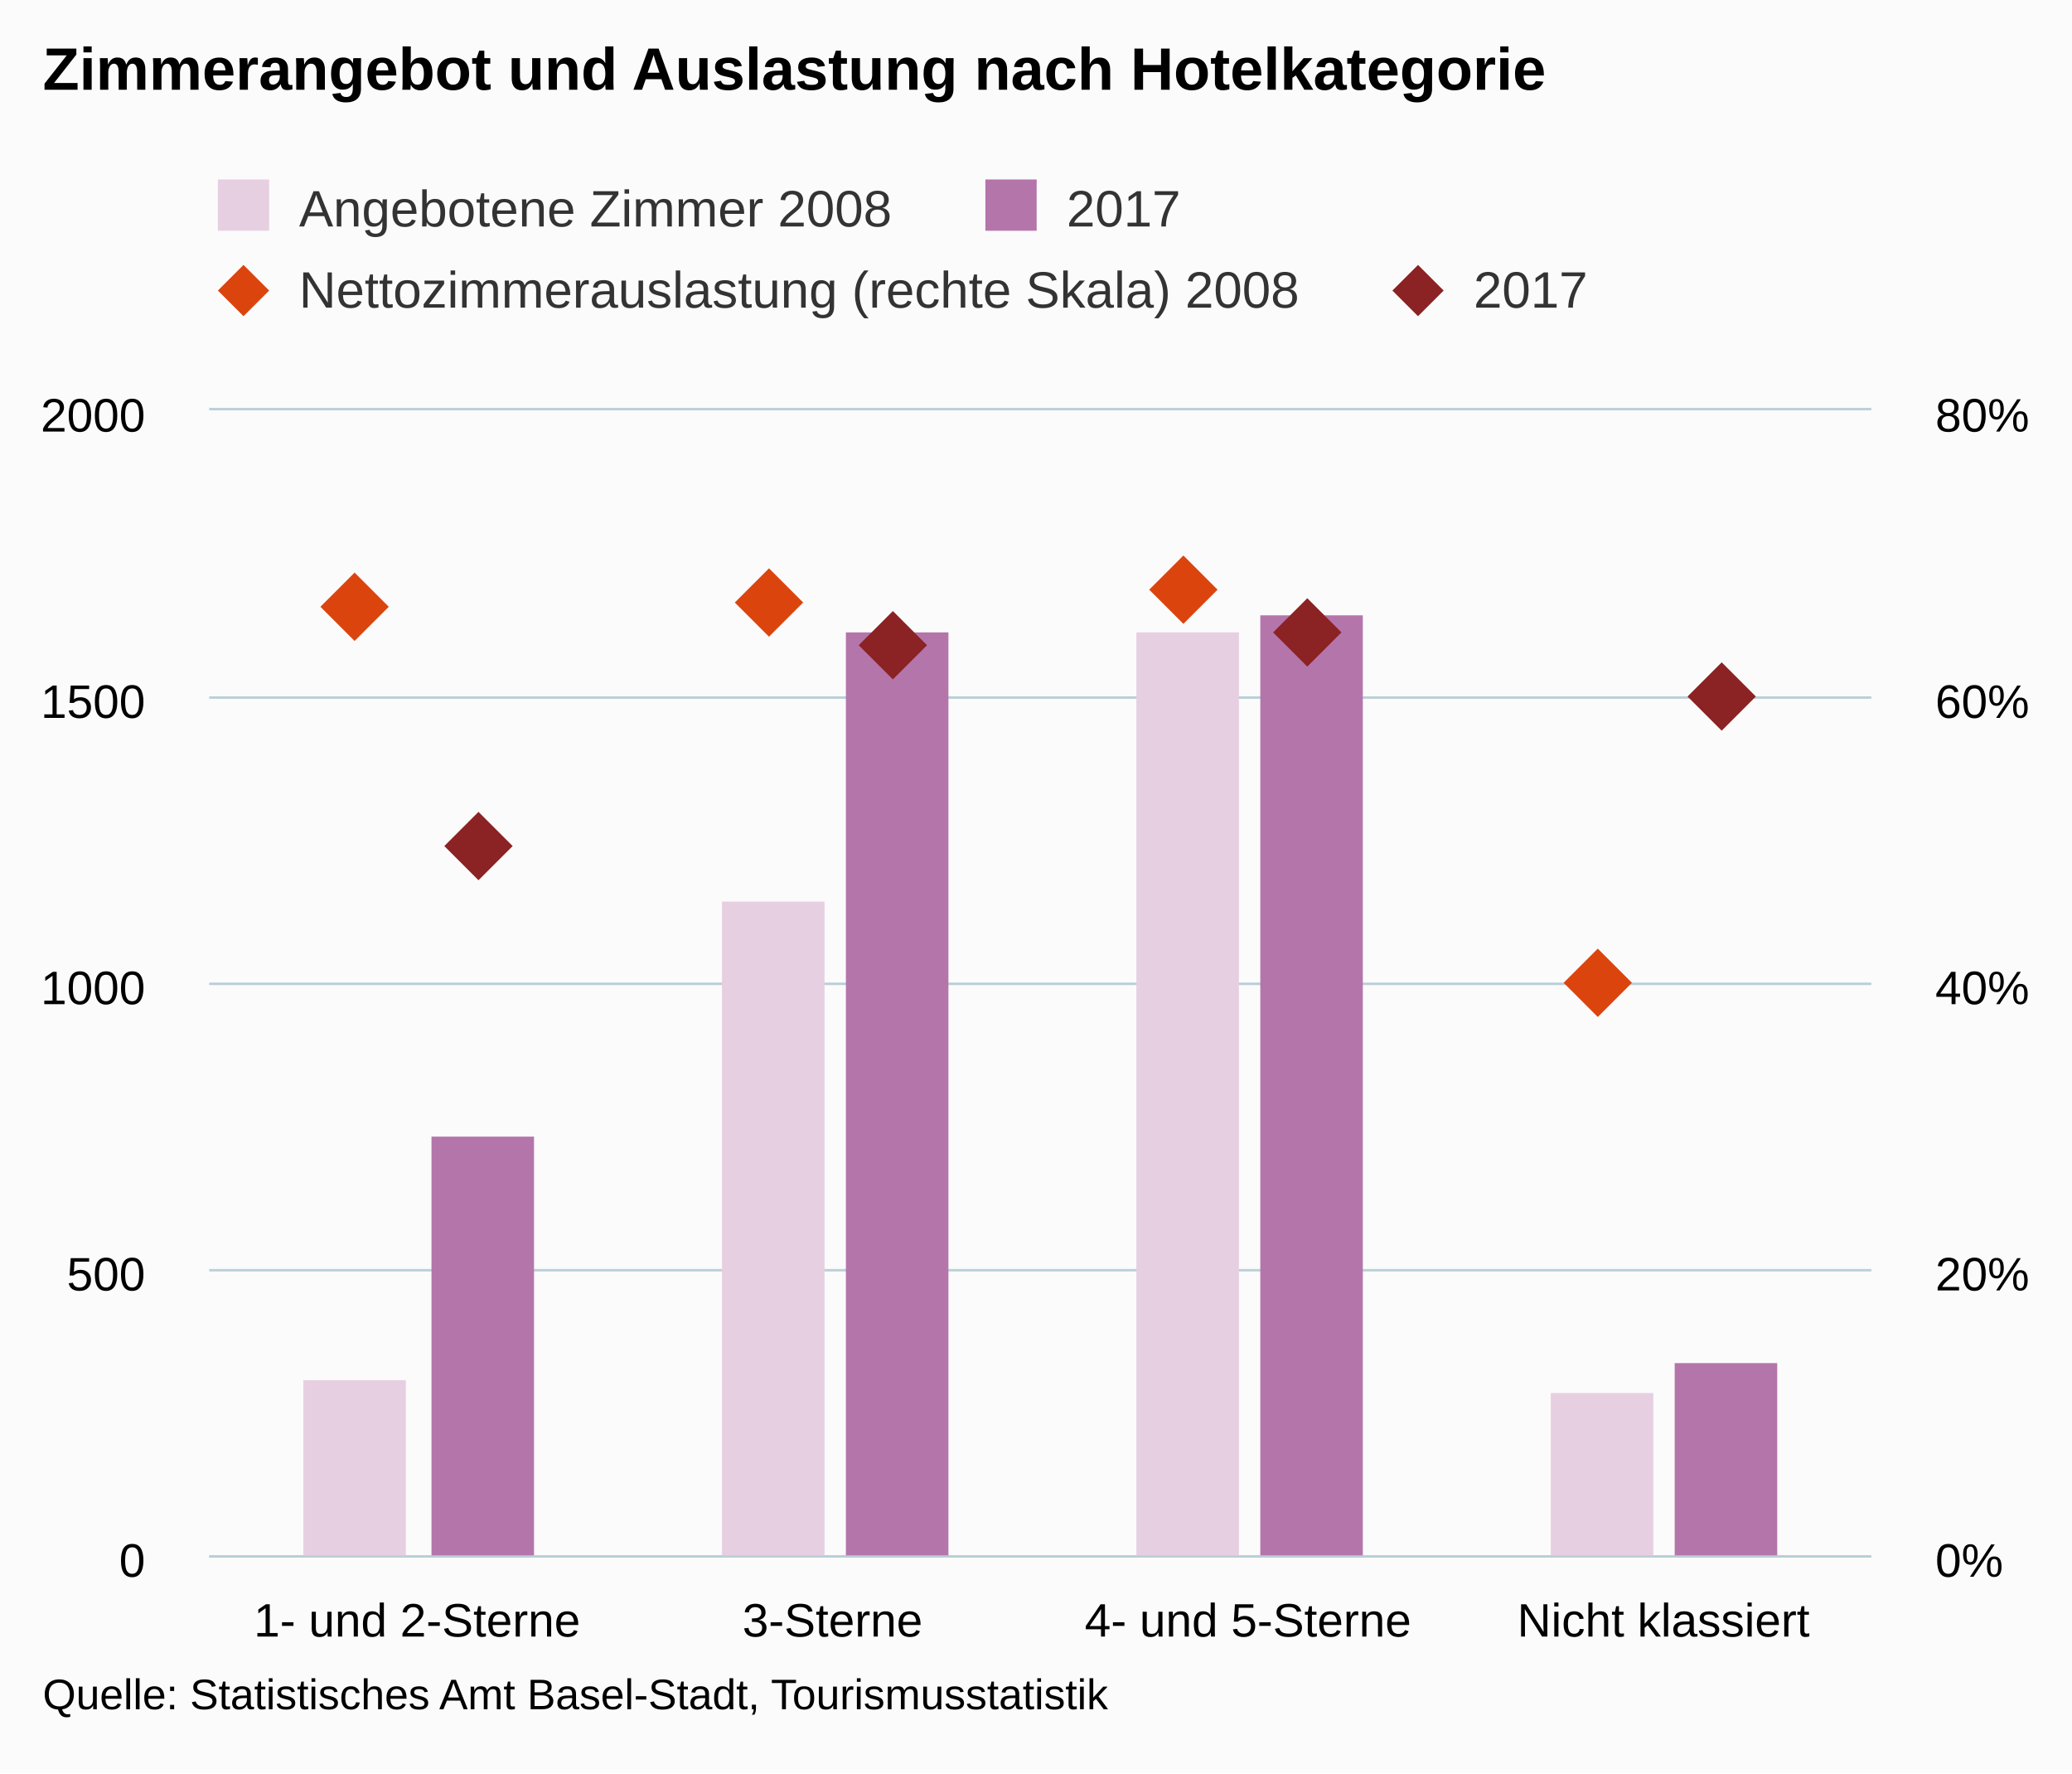
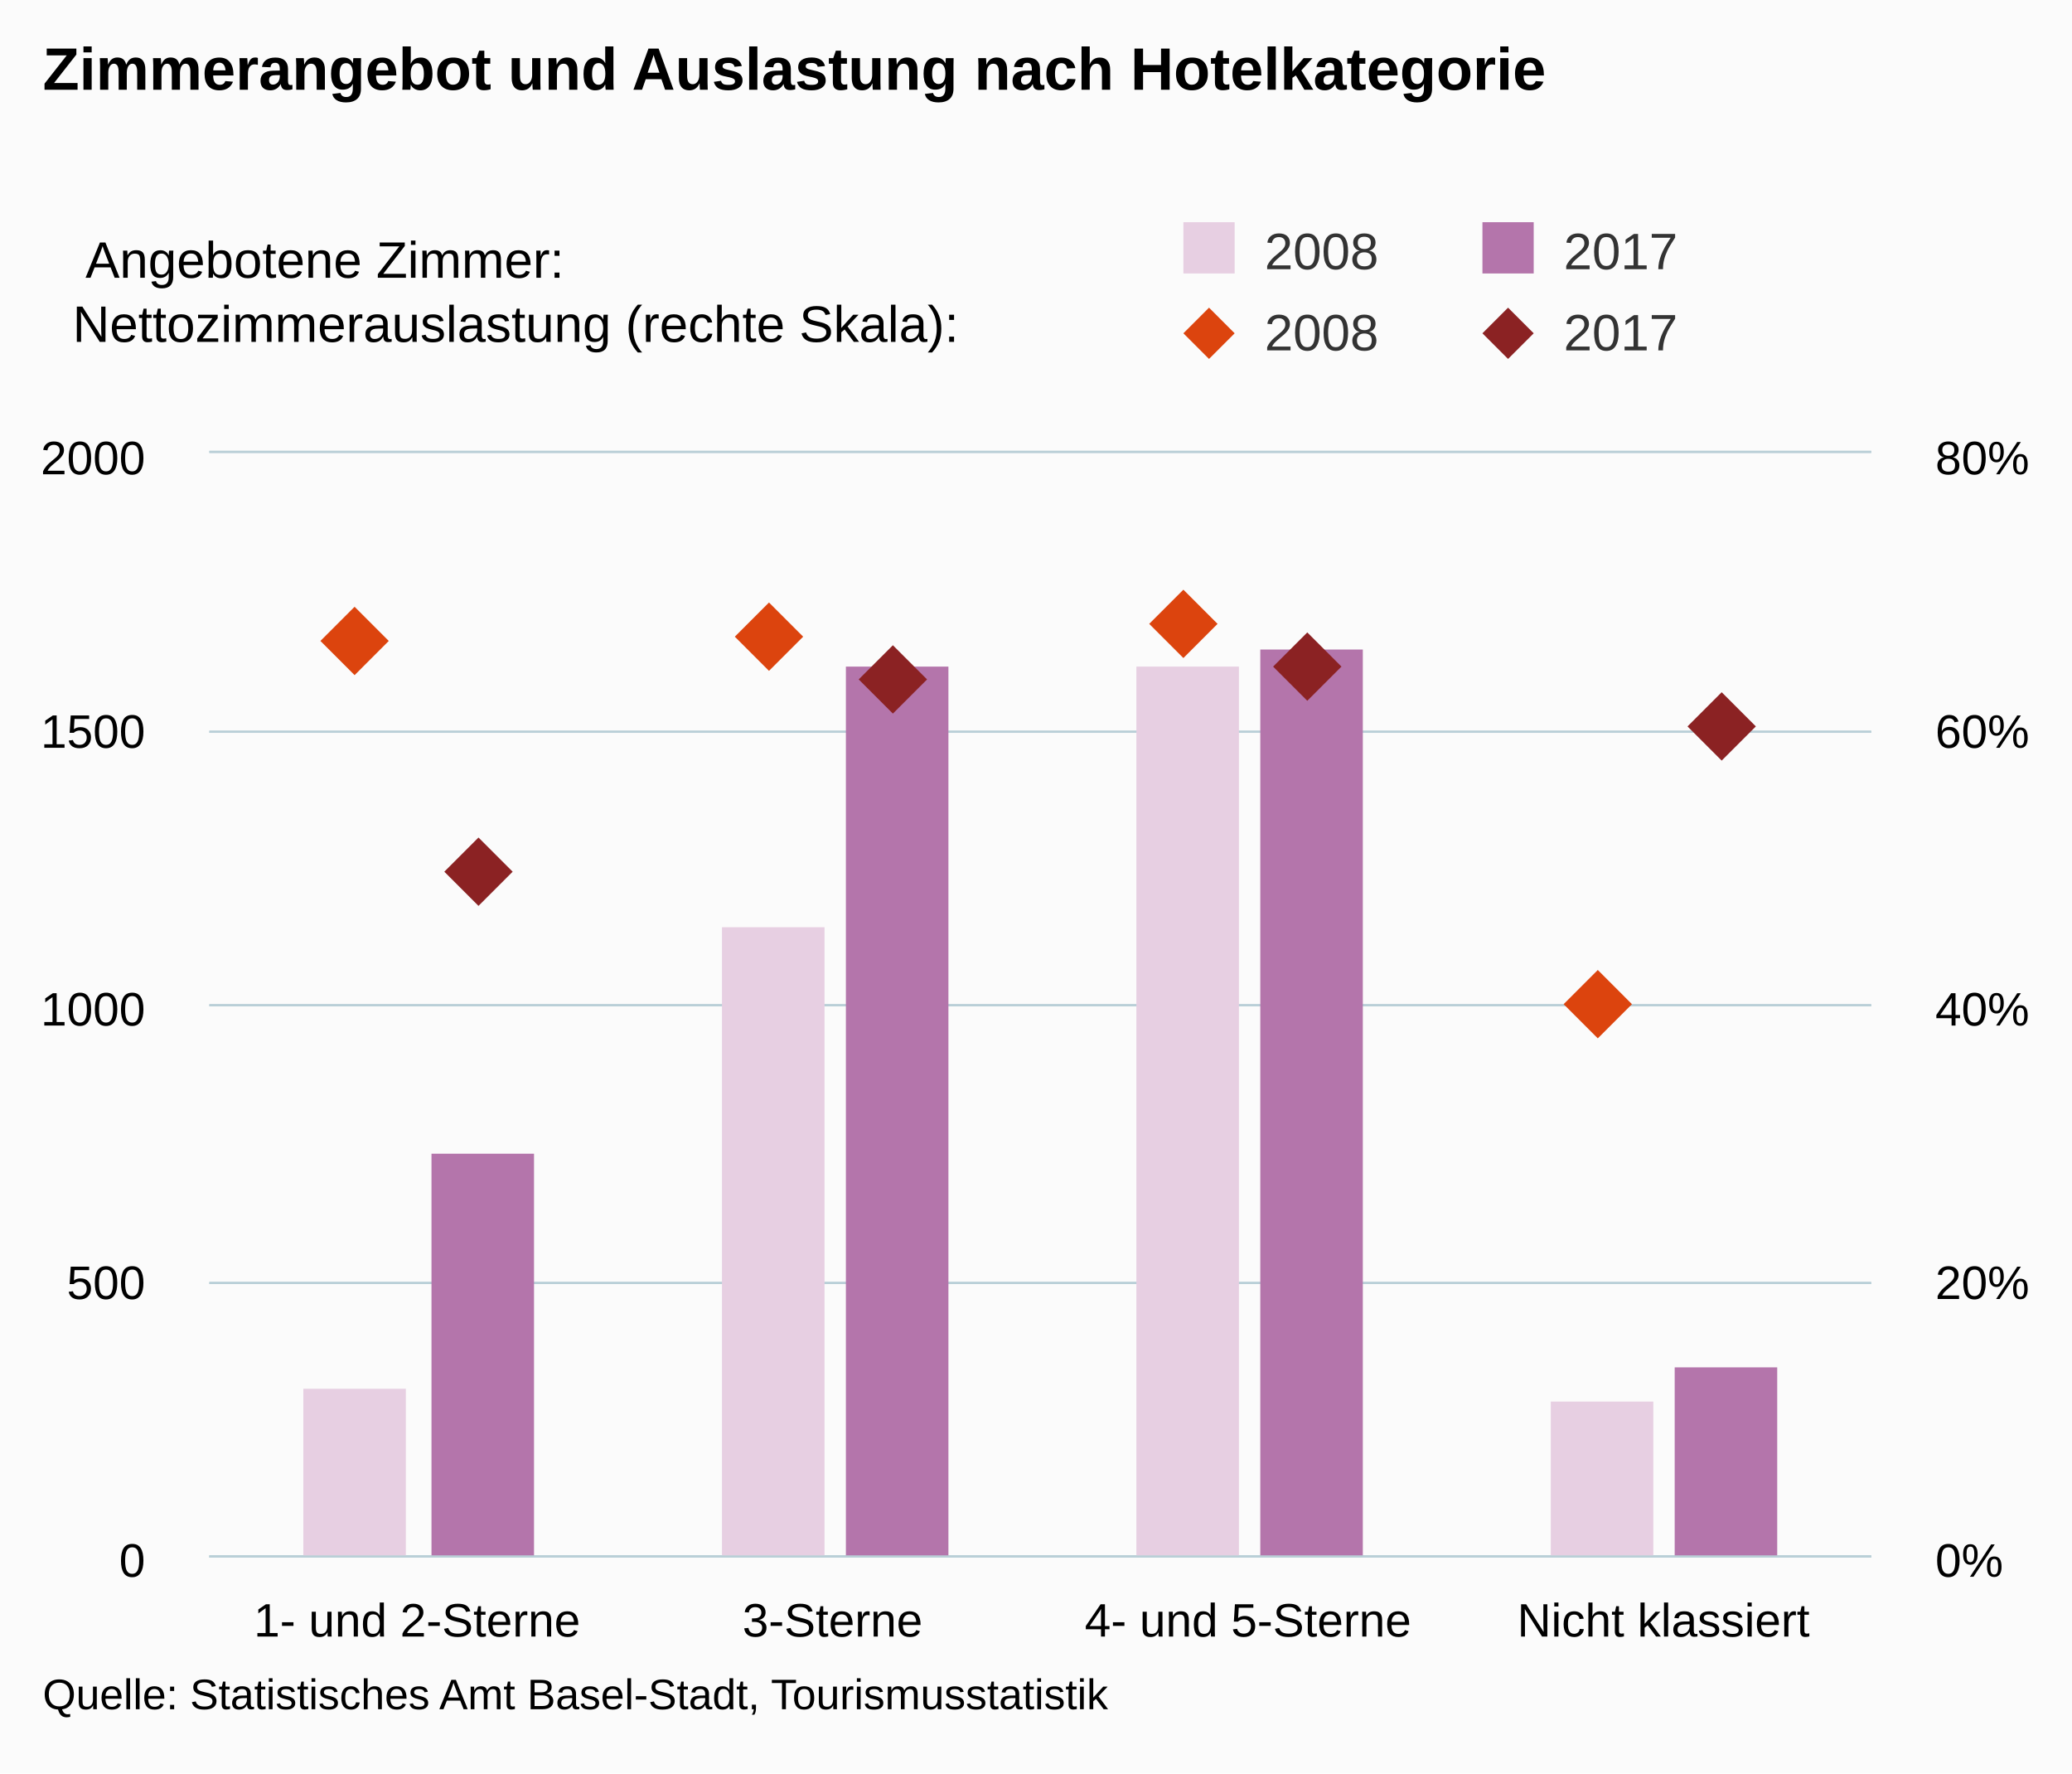
<svg xmlns="http://www.w3.org/2000/svg" version="1.1" class="highcharts-root" style="font-family:arial;font-size:12px;" viewBox="0 0 485 415">
  <defs>
    <clipPath>
-       <rect x="0" y="0" width="389" height="268" fill="none" />
+       <rect x="0" y="0" width="389" height="258" fill="none" />
    </clipPath>
    <clipPath id="a">
-       <rect x="0" y="0" width="389" height="268" fill="none" />
+       <rect x="0" y="0" width="389" height="258" fill="none" />
    </clipPath>
    <clipPath id="b">
-       <rect x="0" y="0" width="389" height="268" fill="none" />
+       <rect x="0" y="0" width="389" height="258" fill="none" />
    </clipPath>
  </defs>
  <rect fill="#fbfbfb" class="highcharts-background" x="0" y="0" width="485" height="415" rx="0" ry="0" />
-   <rect fill="none" class="highcharts-plot-background" x="49" y="96" width="389" height="268" />
+   <rect fill="none" class="highcharts-plot-background" x="49" y="106" width="389" height="258" />
  <g class="highcharts-pane-group" />
  <g class="highcharts-grid highcharts-xaxis-grid ">
-     <path fill="none" class="highcharts-grid-line" d="M 145.5 96 L 145.5 364" opacity="1" />
-     <path fill="none" class="highcharts-grid-line" d="M 243.5 96 L 243.5 364" opacity="1" />
-     <path fill="none" class="highcharts-grid-line" d="M 340.5 96 L 340.5 364" opacity="1" />
-     <path fill="none" class="highcharts-grid-line" d="M 437.5 96 L 437.5 364" opacity="1" />
-     <path fill="none" class="highcharts-grid-line" d="M 48.5 96 L 48.5 364" opacity="1" />
+     <path fill="none" class="highcharts-grid-line" d="M 145.5 106 L 145.5 364" opacity="1" />
+     <path fill="none" class="highcharts-grid-line" d="M 243.5 106 L 243.5 364" opacity="1" />
+     <path fill="none" class="highcharts-grid-line" d="M 340.5 106 L 340.5 364" opacity="1" />
+     <path fill="none" class="highcharts-grid-line" d="M 437.5 106 L 437.5 364" opacity="1" />
+     <path fill="none" class="highcharts-grid-line" d="M 48.5 106 L 48.5 364" opacity="1" />
  </g>
  <g class="highcharts-grid highcharts-yaxis-grid ">
    <path fill="none" stroke="#B9CFD7" stroke-width="0.5" class="highcharts-grid-line" d="M 49 364.25 L 438 364.25" opacity="1" />
-     <path fill="none" stroke="#B9CFD7" stroke-width="0.5" class="highcharts-grid-line" d="M 49 297.25 L 438 297.25" opacity="1" />
-     <path fill="none" stroke="#B9CFD7" stroke-width="0.5" class="highcharts-grid-line" d="M 49 230.25 L 438 230.25" opacity="1" />
-     <path fill="none" stroke="#B9CFD7" stroke-width="0.5" class="highcharts-grid-line" d="M 49 163.25 L 438 163.25" opacity="1" />
-     <path fill="none" stroke="#B9CFD7" stroke-width="0.5" class="highcharts-grid-line" d="M 49 95.75 L 438 95.75" opacity="1" />
+     <path fill="none" stroke="#B9CFD7" stroke-width="0.5" class="highcharts-grid-line" d="M 49 300.25 L 438 300.25" opacity="1" />
+     <path fill="none" stroke="#B9CFD7" stroke-width="0.5" class="highcharts-grid-line" d="M 49 235.25 L 438 235.25" opacity="1" />
+     <path fill="none" stroke="#B9CFD7" stroke-width="0.5" class="highcharts-grid-line" d="M 49 171.25 L 438 171.25" opacity="1" />
+     <path fill="none" stroke="#B9CFD7" stroke-width="0.5" class="highcharts-grid-line" d="M 49 105.75 L 438 105.75" opacity="1" />
  </g>
  <g class="highcharts-grid highcharts-yaxis-grid ">
    <path fill="none" stroke="#B9CFD7" stroke-width="0.5" class="highcharts-grid-line" d="M 49 364.25 L 438 364.25" opacity="1" />
-     <path fill="none" stroke="#B9CFD7" stroke-width="0.5" class="highcharts-grid-line" d="M 49 297.25 L 438 297.25" opacity="1" />
-     <path fill="none" stroke="#B9CFD7" stroke-width="0.5" class="highcharts-grid-line" d="M 49 230.25 L 438 230.25" opacity="1" />
-     <path fill="none" stroke="#B9CFD7" stroke-width="0.5" class="highcharts-grid-line" d="M 49 163.25 L 438 163.25" opacity="1" />
-     <path fill="none" stroke="#B9CFD7" stroke-width="0.5" class="highcharts-grid-line" d="M 49 95.75 L 438 95.75" opacity="1" />
+     <path fill="none" stroke="#B9CFD7" stroke-width="0.5" class="highcharts-grid-line" d="M 49 300.25 L 438 300.25" opacity="1" />
+     <path fill="none" stroke="#B9CFD7" stroke-width="0.5" class="highcharts-grid-line" d="M 49 235.25 L 438 235.25" opacity="1" />
+     <path fill="none" stroke="#B9CFD7" stroke-width="0.5" class="highcharts-grid-line" d="M 49 171.25 L 438 171.25" opacity="1" />
+     <path fill="none" stroke="#B9CFD7" stroke-width="0.5" class="highcharts-grid-line" d="M 49 105.75 L 438 105.75" opacity="1" />
  </g>
-   <rect fill="none" class="highcharts-plot-border" x="49" y="96" width="389" height="268" />
+   <rect fill="none" class="highcharts-plot-border" x="49" y="106" width="389" height="258" />
  <g class="highcharts-axis highcharts-xaxis ">
    <path fill="none" class="highcharts-axis-line" stroke="#B9CFD7" stroke-width="0.5" d="M 49 364.25 L 438 364.25" />
  </g>
  <g class="highcharts-axis highcharts-yaxis ">
-     <path fill="none" class="highcharts-axis-line" d="M 49 96 L 49 364" />
+     <path fill="none" class="highcharts-axis-line" d="M 49 106 L 49 364" />
  </g>
  <g class="highcharts-axis highcharts-yaxis ">
-     <path fill="none" class="highcharts-axis-line" d="M 438 96 L 438 364" />
+     <path fill="none" class="highcharts-axis-line" d="M 438 106 L 438 364" />
  </g>
  <g class="highcharts-series-group">
-     <g class="highcharts-series highcharts-series-0 highcharts-column-series highcharts-color-undefined " transform="translate(49,96) scale(1 1)" clip-path="url(#a)">
-       <rect x="22" y="227" width="24" height="42" fill="rgb(231, 207, 226)" class="highcharts-point" />
-       <rect x="120" y="115" width="24" height="154" fill="rgb(231, 207, 226)" class="highcharts-point" />
-       <rect x="217" y="52" width="24" height="217" fill="rgb(231, 207, 226)" class="highcharts-point" />
-       <rect x="314" y="230" width="24" height="39" fill="rgb(231, 207, 226)" class="highcharts-point" />
+     <g class="highcharts-series highcharts-series-0 highcharts-column-series highcharts-color-undefined " transform="translate(49,106) scale(1 1)" clip-path="url(#a)">
+       <rect x="22" y="219" width="24" height="40" fill="rgb(231, 207, 226)" class="highcharts-point" />
+       <rect x="120" y="111" width="24" height="148" fill="rgb(231, 207, 226)" class="highcharts-point" />
+       <rect x="217" y="50" width="24" height="209" fill="rgb(231, 207, 226)" class="highcharts-point" />
+       <rect x="314" y="222" width="24" height="37" fill="rgb(231, 207, 226)" class="highcharts-point" />
    </g>
-     <g class="highcharts-markers highcharts-series-0 highcharts-column-series highcharts-color-undefined " transform="translate(49,96) scale(1 1)" clip-path="none" />
-     <g class="highcharts-series highcharts-series-1 highcharts-column-series highcharts-color-undefined " transform="translate(49,96) scale(1 1)" clip-path="url(#a)">
-       <rect x="52" y="170" width="24" height="99" fill="rgb(180, 117, 171)" class="highcharts-point" />
-       <rect x="149" y="52" width="24" height="217" fill="rgb(180, 117, 171)" class="highcharts-point" />
-       <rect x="246" y="48" width="24" height="221" fill="rgb(180, 117, 171)" class="highcharts-point" />
-       <rect x="343" y="223" width="24" height="46" fill="rgb(180, 117, 171)" class="highcharts-point" />
+     <g class="highcharts-markers highcharts-series-0 highcharts-column-series highcharts-color-undefined " transform="translate(49,106) scale(1 1)" clip-path="none" />
+     <g class="highcharts-series highcharts-series-1 highcharts-column-series highcharts-color-undefined " transform="translate(49,106) scale(1 1)" clip-path="url(#a)">
+       <rect x="52" y="164" width="24" height="95" fill="rgb(180, 117, 171)" class="highcharts-point" />
+       <rect x="149" y="50" width="24" height="209" fill="rgb(180, 117, 171)" class="highcharts-point" />
+       <rect x="246" y="46" width="24" height="213" fill="rgb(180, 117, 171)" class="highcharts-point" />
+       <rect x="343" y="214" width="24" height="45" fill="rgb(180, 117, 171)" class="highcharts-point" />
    </g>
-     <g class="highcharts-markers highcharts-series-1 highcharts-column-series highcharts-color-undefined " transform="translate(49,96) scale(1 1)" clip-path="none" />
-     <g class="highcharts-series highcharts-series-2 highcharts-scatter-series highcharts-color-undefined " transform="translate(49,96) scale(1 1)" clip-path="url(#b)" />
-     <g class="highcharts-markers highcharts-series-2 highcharts-scatter-series highcharts-color-undefined " transform="translate(49,96) scale(1 1)" clip-path="none">
-       <path fill="rgb(220, 68, 14)" d="M 34 38 L 42 46 34 54 26 46 Z" class="highcharts-point" />
-       <path fill="rgb(220, 68, 14)" d="M 131 37 L 139 45 131 53 123 45 Z" class="highcharts-point" />
-       <path fill="rgb(220, 68, 14)" d="M 228 34 L 236 42 228 50 220 42 Z" class="highcharts-point" />
-       <path fill="rgb(220, 68, 14)" d="M 325 126 L 333 134 325 142 317 134 Z" class="highcharts-point" />
+     <g class="highcharts-markers highcharts-series-1 highcharts-column-series highcharts-color-undefined " transform="translate(49,106) scale(1 1)" clip-path="none" />
+     <g class="highcharts-series highcharts-series-2 highcharts-scatter-series highcharts-color-undefined " transform="translate(49,106) scale(1 1)" clip-path="url(#b)" />
+     <g class="highcharts-markers highcharts-series-2 highcharts-scatter-series highcharts-color-undefined " transform="translate(49,106) scale(1 1)" clip-path="none">
+       <path fill="rgb(220, 68, 14)" d="M 34 36 L 42 44 34 52 26 44 Z" class="highcharts-point" />
+       <path fill="rgb(220, 68, 14)" d="M 131 35 L 139 43 131 51 123 43 Z" class="highcharts-point" />
+       <path fill="rgb(220, 68, 14)" d="M 228 32 L 236 40 228 48 220 40 Z" class="highcharts-point" />
+       <path fill="rgb(220, 68, 14)" d="M 325 121 L 333 129 325 137 317 129 Z" class="highcharts-point" />
    </g>
-     <g class="highcharts-series highcharts-series-3 highcharts-scatter-series highcharts-color-undefined " transform="translate(49,96) scale(1 1)" clip-path="url(#b)" />
-     <g class="highcharts-markers highcharts-series-3 highcharts-scatter-series highcharts-color-undefined " transform="translate(49,96) scale(1 1)" clip-path="none">
-       <path fill="rgb(139, 34, 35)" d="M 63 94 L 71 102 63 110 55 102 Z" class="highcharts-point" />
-       <path fill="rgb(139, 34, 35)" d="M 160 47 L 168 55 160 63 152 55 Z" class="highcharts-point" />
-       <path fill="rgb(139, 34, 35)" d="M 257 44 L 265 52 257 60 249 52 Z" class="highcharts-point" />
-       <path fill="rgb(139, 34, 35)" d="M 354 59 L 362 67 354 75 346 67 Z" class="highcharts-point" />
+     <g class="highcharts-series highcharts-series-3 highcharts-scatter-series highcharts-color-undefined " transform="translate(49,106) scale(1 1)" clip-path="url(#b)" />
+     <g class="highcharts-markers highcharts-series-3 highcharts-scatter-series highcharts-color-undefined " transform="translate(49,106) scale(1 1)" clip-path="none">
+       <path fill="rgb(139, 34, 35)" d="M 63 90 L 71 98 63 106 55 98 Z" class="highcharts-point" />
+       <path fill="rgb(139, 34, 35)" d="M 160 45 L 168 53 160 61 152 53 Z" class="highcharts-point" />
+       <path fill="rgb(139, 34, 35)" d="M 257 42 L 265 50 257 58 249 50 Z" class="highcharts-point" />
+       <path fill="rgb(139, 34, 35)" d="M 354 56 L 362 64 354 72 346 64 Z" class="highcharts-point" />
    </g>
  </g>
  <text x="10" text-anchor="start" class="highcharts-title" style="color:#000000;font-size:14px;font-weight:bold;fill:#000000;" y="21">
    <tspan>Zimmerangebot und Auslastung nach Hotelkategorie</tspan>
  </text>
-   <g class="highcharts-legend" transform="translate(41,35)">
-     <rect fill="none" class="highcharts-legend-box" rx="0" ry="0" x="0" y="0" width="338" height="49" visibility="visible" />
-     <g>
+   <g class="highcharts-legend" transform="translate(267,10)">
+     <rect fill="none" class="highcharts-legend-box" rx="0" ry="0" x="0" y="0" width="208" height="84" visibility="visible" />
+     <g transform="translate(0,35)">
      <g>
        <g class="highcharts-legend-item highcharts-column-series highcharts-color-undefined highcharts-series-0" transform="translate(8,3)">
          <text x="21" style="color:#333333;font-size:12px;font-weight:normal;cursor:pointer;fill:#333333;" text-anchor="start" y="15">
-             <tspan>Angebotene Zimmer 2008</tspan>
+             <tspan>2008</tspan>
          </text>
          <rect x="2" y="4" width="12" height="12" fill="rgb(231, 207, 226)" class="highcharts-point" />
        </g>
-         <g class="highcharts-legend-item highcharts-column-series highcharts-color-undefined highcharts-series-1" transform="translate(187.6562,3)">
+         <g class="highcharts-legend-item highcharts-column-series highcharts-color-undefined highcharts-series-1" transform="translate(78,3)">
          <text x="21" y="15" style="color:#333333;font-size:12px;font-weight:normal;cursor:pointer;fill:#333333;" text-anchor="start">
            <tspan>2017</tspan>
          </text>
          <rect x="2" y="4" width="12" height="12" fill="rgb(180, 117, 171)" class="highcharts-point" />
        </g>
        <g class="highcharts-legend-item highcharts-scatter-series highcharts-color-undefined highcharts-series-2" transform="translate(8,22)">
          <path fill="none" d="M 0 11 L 16 11" class="highcharts-graph" />
          <path fill="rgb(220, 68, 14)" d="M 8 5 L 14 11 8 17 2 11 Z" class="highcharts-point" />
          <text x="21" y="15" style="color:#333333;font-size:12px;font-weight:normal;cursor:pointer;fill:#333333;" text-anchor="start">
-             <tspan>Nettozimmerauslastung (rechte Skala) 2008</tspan>
+             <tspan>2008</tspan>
          </text>
        </g>
-         <g class="highcharts-legend-item highcharts-scatter-series highcharts-color-undefined highcharts-series-3" transform="translate(282.9219,22)">
+         <g class="highcharts-legend-item highcharts-scatter-series highcharts-color-undefined highcharts-series-3" transform="translate(78,22)">
          <path fill="none" d="M 0 11 L 16 11" class="highcharts-graph" />
          <path fill="rgb(139, 34, 35)" d="M 8 5 L 14 11 8 17 2 11 Z" class="highcharts-point" />
          <text x="21" y="15" style="color:#333333;font-size:12px;font-weight:normal;cursor:pointer;fill:#333333;" text-anchor="start">
            <tspan>2017</tspan>
          </text>
        </g>
      </g>
+     </g>
+     <g class="highcharts-label highcharts-legend-title" transform="translate(-250,40)">
+       <text x="3" style="font-weight:normal;" y="15">
+         <tspan>Angebotene Zimmer:</tspan>
+         <tspan x="0" dy="15">Nettozimmerauslastung (rechte Skala):</tspan>
+       </text>
    </g>
  </g>
  <g class="highcharts-axis-labels highcharts-xaxis-labels ">
    <text x="97.625" style="color:#000000;cursor:default;font-size:11px;fill:#000000;" text-anchor="middle" transform="translate(0,0)" y="383" opacity="1">
      <tspan>1- und 2-Sterne</tspan>
    </text>
    <text x="194.875" style="color:#000000;cursor:default;font-size:11px;fill:#000000;" text-anchor="middle" transform="translate(0,0)" y="383" opacity="1">
      <tspan>3-Sterne</tspan>
    </text>
    <text x="292.125" style="color:#000000;cursor:default;font-size:11px;fill:#000000;" text-anchor="middle" transform="translate(0,0)" y="383" opacity="1">
      <tspan>4- und 5-Sterne</tspan>
    </text>
    <text x="389.375" style="color:#000000;cursor:default;font-size:11px;fill:#000000;" text-anchor="middle" transform="translate(0,0)" y="383" opacity="1">
      <tspan>Nicht klassiert</tspan>
    </text>
  </g>
  <g class="highcharts-axis-labels highcharts-yaxis-labels ">
    <text x="34" style="color:#000000;cursor:default;font-size:11px;fill:#000000;" text-anchor="end" transform="translate(0,0)" y="369" opacity="1">
      <tspan>0</tspan>
    </text>
-     <text x="34" style="color:#000000;cursor:default;font-size:11px;fill:#000000;" text-anchor="end" transform="translate(0,0)" y="302" opacity="1">
+     <text x="34" style="color:#000000;cursor:default;font-size:11px;fill:#000000;" text-anchor="end" transform="translate(0,0)" y="304" opacity="1">
      <tspan>500</tspan>
    </text>
-     <text x="34" style="color:#000000;cursor:default;font-size:11px;fill:#000000;" text-anchor="end" transform="translate(0,0)" y="235" opacity="1">
+     <text x="34" style="color:#000000;cursor:default;font-size:11px;fill:#000000;" text-anchor="end" transform="translate(0,0)" y="240" opacity="1">
      <tspan>1000</tspan>
    </text>
-     <text x="34" style="color:#000000;cursor:default;font-size:11px;fill:#000000;" text-anchor="end" transform="translate(0,0)" y="168" opacity="1">
+     <text x="34" style="color:#000000;cursor:default;font-size:11px;fill:#000000;" text-anchor="end" transform="translate(0,0)" y="175" opacity="1">
      <tspan>1500</tspan>
    </text>
-     <text x="34" style="color:#000000;cursor:default;font-size:11px;fill:#000000;" text-anchor="end" transform="translate(0,0)" y="101" opacity="1">
+     <text x="34" style="color:#000000;cursor:default;font-size:11px;fill:#000000;" text-anchor="end" transform="translate(0,0)" y="111" opacity="1">
      <tspan>2000</tspan>
    </text>
  </g>
  <g class="highcharts-axis-labels highcharts-yaxis-labels ">
    <text x="453" style="color:#000000;cursor:default;font-size:11px;fill:#000000;" text-anchor="start" transform="translate(0,0)" y="369" opacity="1">
      <tspan>0%</tspan>
    </text>
-     <text x="453" style="color:#000000;cursor:default;font-size:11px;fill:#000000;" text-anchor="start" transform="translate(0,0)" y="302" opacity="1">
+     <text x="453" style="color:#000000;cursor:default;font-size:11px;fill:#000000;" text-anchor="start" transform="translate(0,0)" y="304" opacity="1">
      <tspan>20%</tspan>
    </text>
-     <text x="453" style="color:#000000;cursor:default;font-size:11px;fill:#000000;" text-anchor="start" transform="translate(0,0)" y="235" opacity="1">
+     <text x="453" style="color:#000000;cursor:default;font-size:11px;fill:#000000;" text-anchor="start" transform="translate(0,0)" y="240" opacity="1">
      <tspan>40%</tspan>
    </text>
-     <text x="453" style="color:#000000;cursor:default;font-size:11px;fill:#000000;" text-anchor="start" transform="translate(0,0)" y="168" opacity="1">
+     <text x="453" style="color:#000000;cursor:default;font-size:11px;fill:#000000;" text-anchor="start" transform="translate(0,0)" y="175" opacity="1">
      <tspan>60%</tspan>
    </text>
-     <text x="453" style="color:#000000;cursor:default;font-size:11px;fill:#000000;" text-anchor="start" transform="translate(0,0)" y="101" opacity="1">
+     <text x="453" style="color:#000000;cursor:default;font-size:11px;fill:#000000;" text-anchor="start" transform="translate(0,0)" y="111" opacity="1">
      <tspan>80%</tspan>
    </text>
  </g>
  <text x="10" class="highcharts-credits" text-anchor="start" style="cursor:default;color:#000000;font-size:10px;fill:#000000;" y="400">
    <tspan>Quelle: Statistisches Amt Basel-Stadt, Tourismusstatistik</tspan>
  </text>
</svg>
